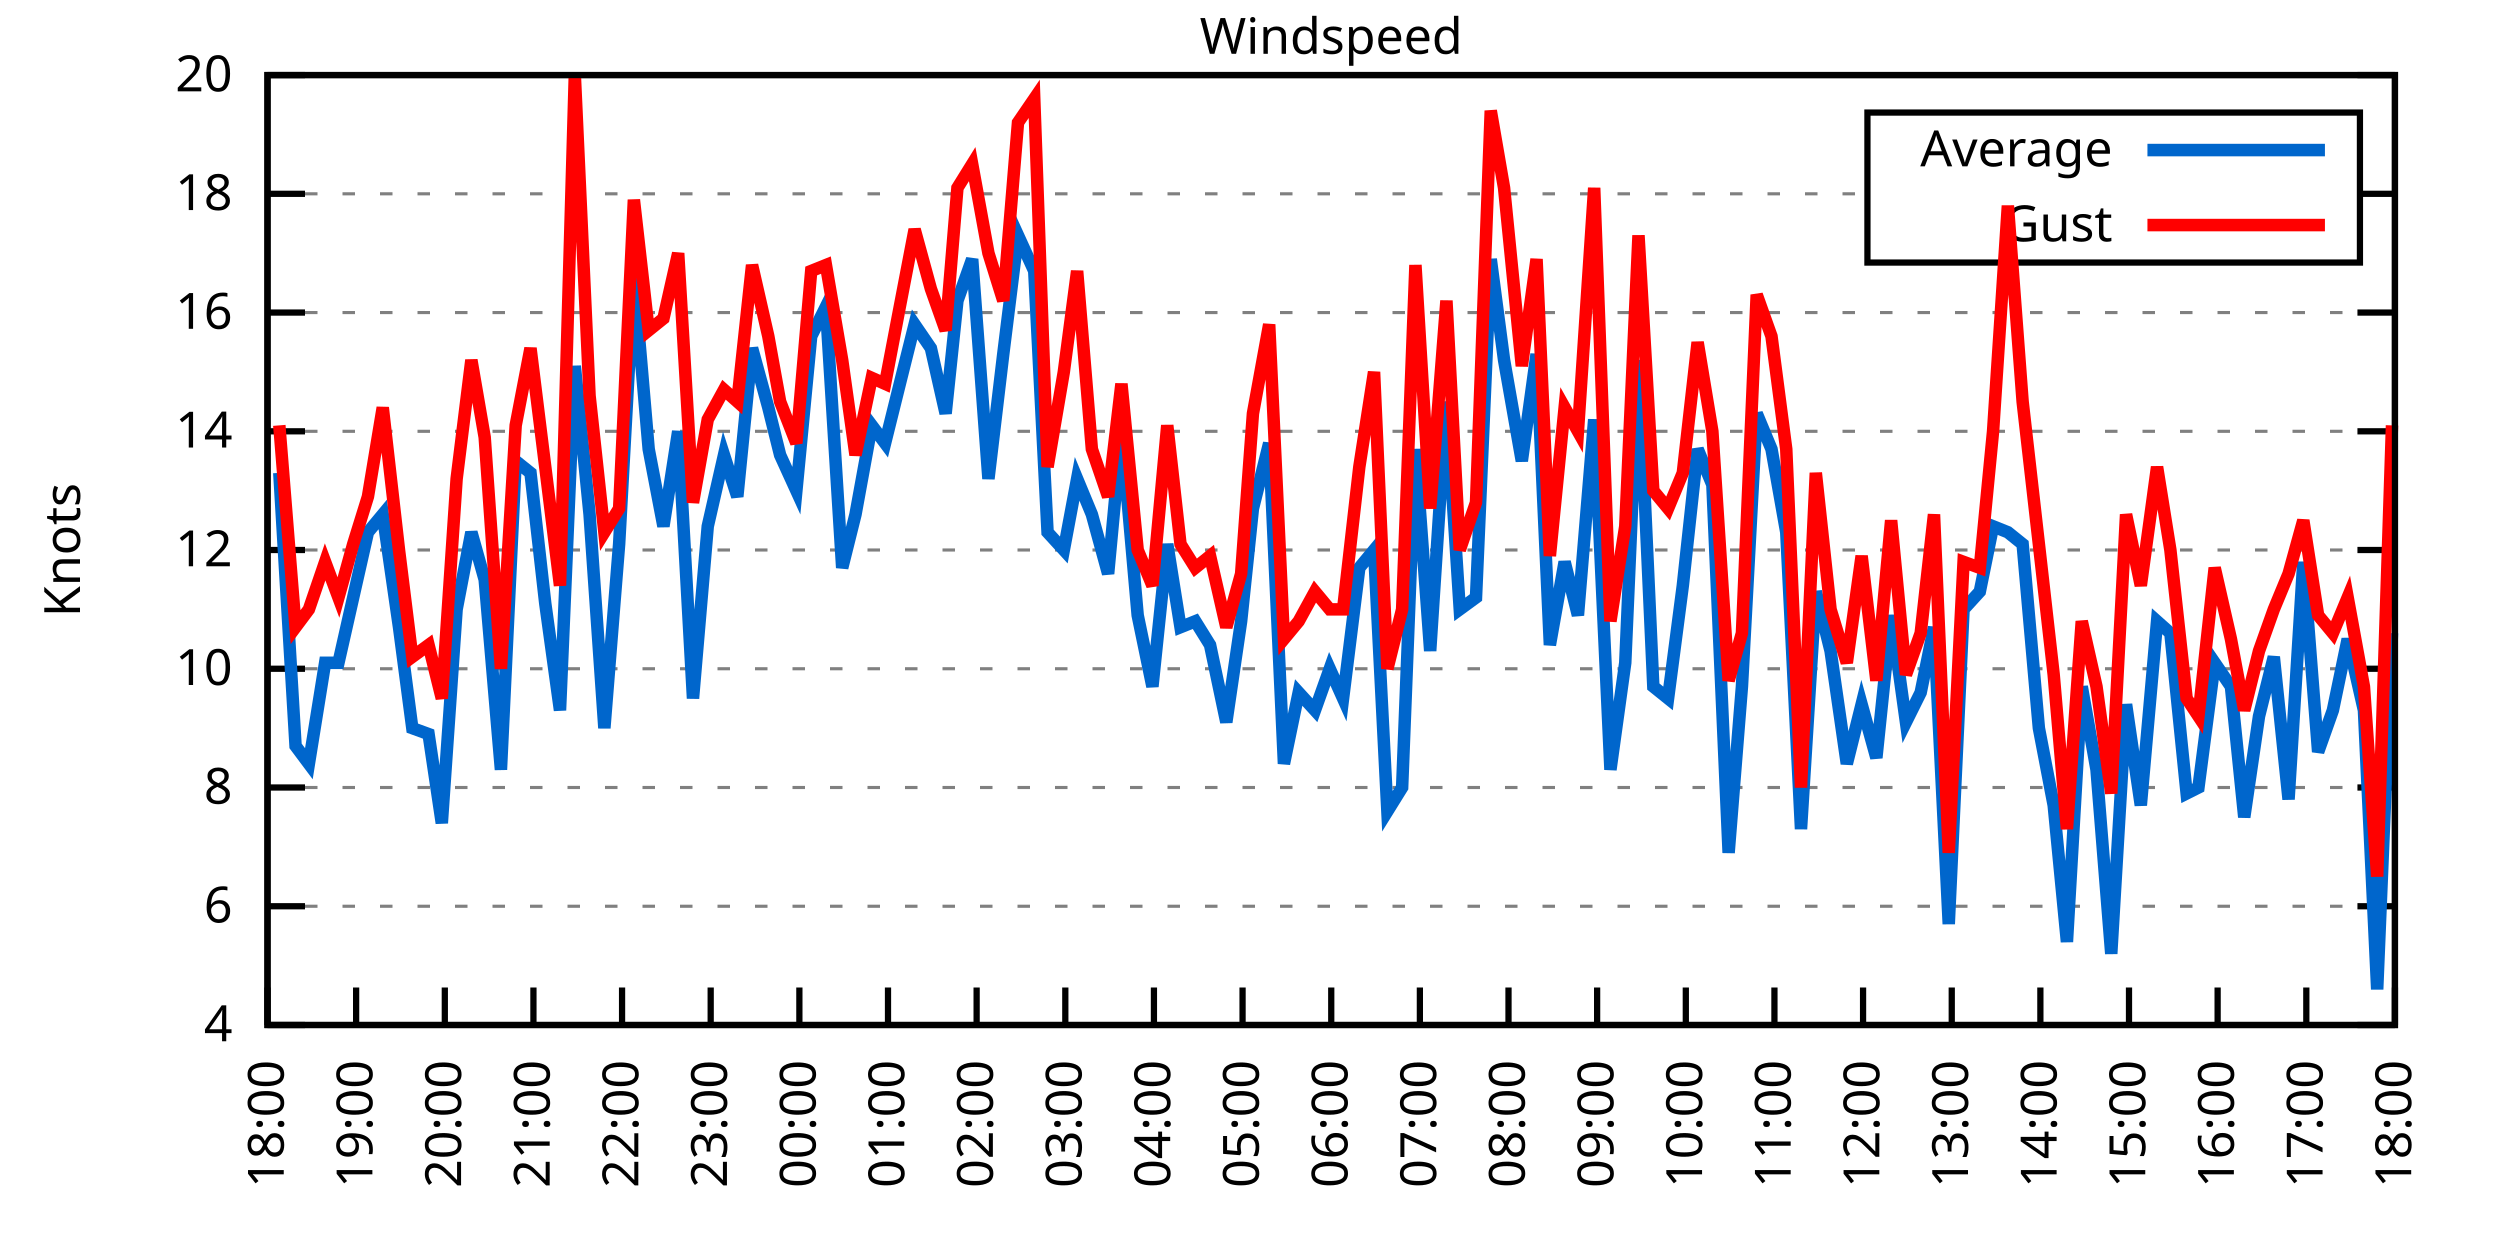
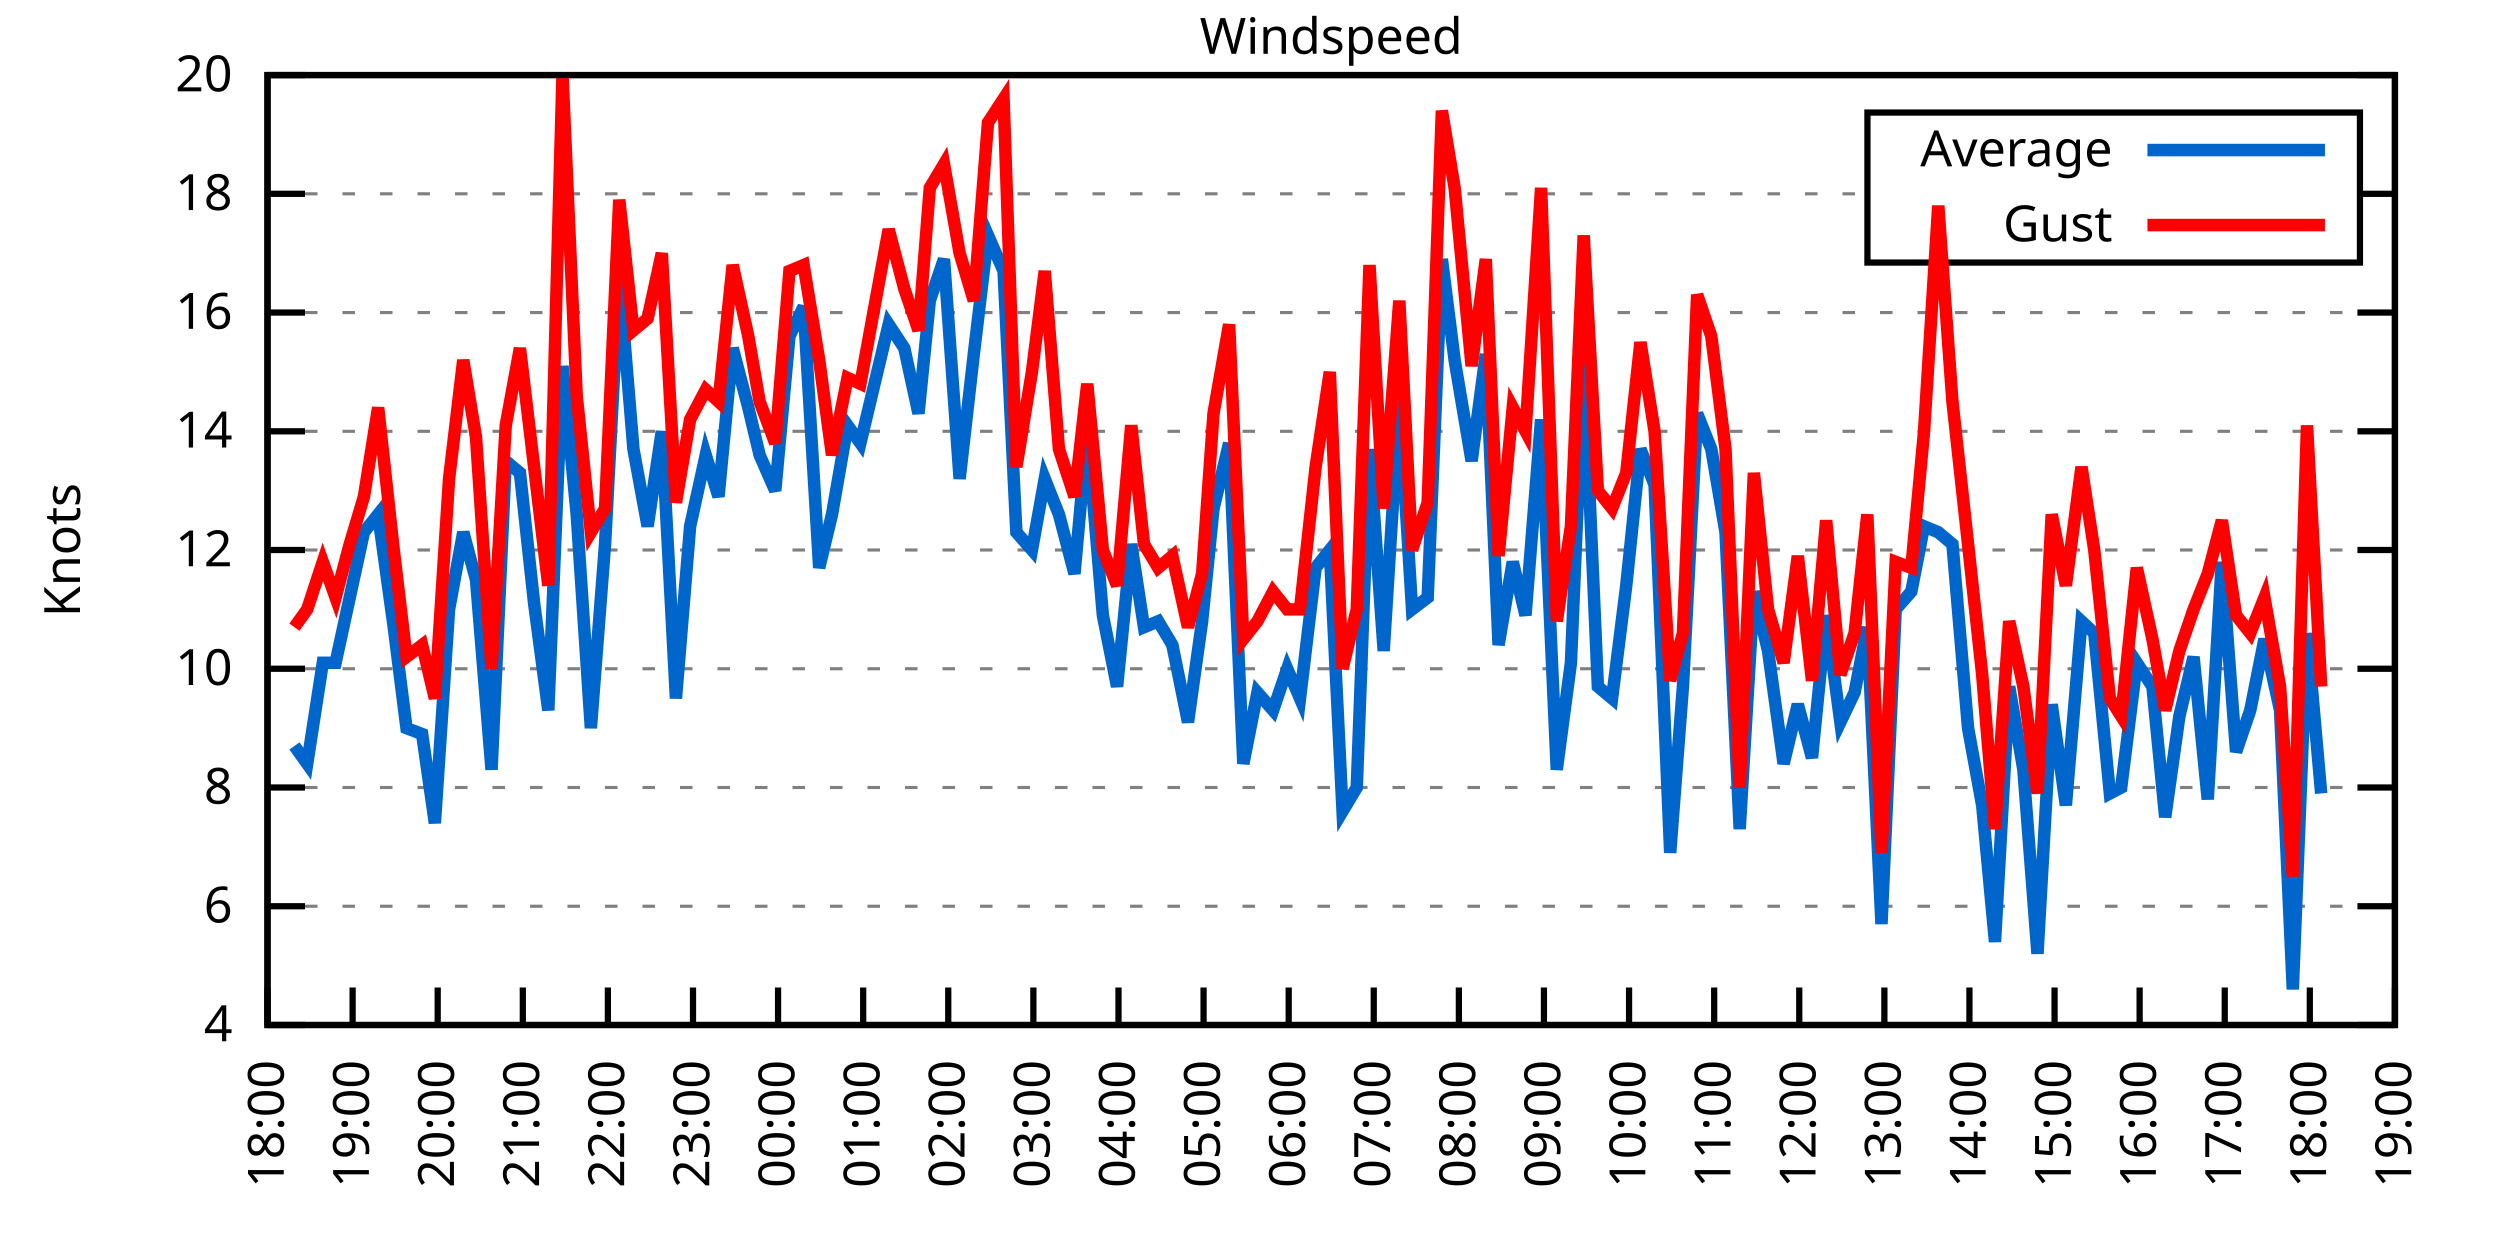
<svg xmlns="http://www.w3.org/2000/svg" xmlns:xlink="http://www.w3.org/1999/xlink" width="400" height="200" viewBox="0 0 400 200">
  <g id="gnuplot_canvas">
    <rect x="0" y="0" width="400" height="200" fill="none" />
    <defs>
      <circle id="gpDot" r="0.5" stroke-width="0.5" stroke="currentColor" />
      <path id="gpPt0" stroke-width="0.333" stroke="currentColor" d="M-1,0 h2 M0,-1 v2" />
      <path id="gpPt1" stroke-width="0.333" stroke="currentColor" d="M-1,-1 L1,1 M1,-1 L-1,1" />
      <path id="gpPt2" stroke-width="0.333" stroke="currentColor" d="M-1,0 L1,0 M0,-1 L0,1 M-1,-1 L1,1 M-1,1 L1,-1" />
      <rect id="gpPt3" stroke-width="0.333" stroke="currentColor" x="-1" y="-1" width="2" height="2" />
      <rect id="gpPt4" stroke-width="0.333" stroke="currentColor" fill="currentColor" x="-1" y="-1" width="2" height="2" />
      <circle id="gpPt5" stroke-width="0.333" stroke="currentColor" cx="0" cy="0" r="1" />
      <use xlink:href="#gpPt5" id="gpPt6" fill="currentColor" stroke="none" />
      <path id="gpPt7" stroke-width="0.333" stroke="currentColor" d="M0,-1.33 L-1.33,0.67 L1.33,0.67 z" />
      <use xlink:href="#gpPt7" id="gpPt8" fill="currentColor" stroke="none" />
      <use xlink:href="#gpPt7" id="gpPt9" stroke="currentColor" transform="rotate(180)" />
      <use xlink:href="#gpPt9" id="gpPt10" fill="currentColor" stroke="none" />
      <use xlink:href="#gpPt3" id="gpPt11" stroke="currentColor" transform="rotate(45)" />
      <use xlink:href="#gpPt11" id="gpPt12" fill="currentColor" stroke="none" />
      <path id="gpPt13" stroke-width="0.333" stroke="currentColor" d="M0,1.330 L1.265,0.411 L0.782,-1.067 L-0.782,-1.076 L-1.265,0.411 z" />
      <use xlink:href="#gpPt13" id="gpPt14" fill="currentColor" stroke="none" />
      <filter id="textbox" filterUnits="objectBoundingBox" x="0" y="0" height="1" width="1">
        <feFlood flood-color="white" flood-opacity="1" result="bgnd" />
        <feComposite in="SourceGraphic" in2="bgnd" operator="atop" />
      </filter>
      <filter id="greybox" filterUnits="objectBoundingBox" x="0" y="0" height="1" width="1">
        <feFlood flood-color="lightgrey" flood-opacity="1" result="grey" />
        <feComposite in="SourceGraphic" in2="grey" operator="atop" />
      </filter>
    </defs>
    <g fill="none" color="white" stroke="currentColor" stroke-width="1.00" stroke-linecap="butt" stroke-linejoin="miter">
</g>
    <g fill="none" color="black" stroke="currentColor" stroke-width="1.00" stroke-linecap="butt" stroke-linejoin="miter">
      <g stroke="none" shape-rendering="crispEdges">
        <polygon fill="rgb(255, 255, 255)" points="42.80,164.00 383.18,164.00 383.18,12.02 42.80,12.02 " />
      </g>
    </g>
    <g fill="none" color="black" stroke="currentColor" stroke-width="1.00" stroke-linecap="butt" stroke-linejoin="miter">
</g>
    <g fill="none" color="black" stroke="black" stroke-width="0.50" stroke-linecap="butt" stroke-linejoin="miter">
</g>
    <g fill="none" color="gray" stroke="currentColor" stroke-width="0.50" stroke-linecap="butt" stroke-linejoin="miter">
      <path stroke="gray" stroke-dasharray="2,4" class="gridline" d="M42.80,164.00 L383.19,164.00  " />
    </g>
    <g fill="none" color="gray" stroke="gray" stroke-width="1.00" stroke-linecap="butt" stroke-linejoin="miter">
</g>
    <g fill="none" color="black" stroke="currentColor" stroke-width="1.00" stroke-linecap="butt" stroke-linejoin="miter">
      <path stroke="black" d="M42.80,164.00 L48.80,164.00 M383.19,164.00 L377.19,164.00  " />
      <g transform="translate(37.20,166.60)" stroke="none" fill="black" font-family="Sans" font-size="8.00" text-anchor="end">
        <text>
          <tspan font-family="Sans"> 4</tspan>
        </text>
      </g>
    </g>
    <g fill="none" color="black" stroke="currentColor" stroke-width="1.00" stroke-linecap="butt" stroke-linejoin="miter">
</g>
    <g fill="none" color="black" stroke="black" stroke-width="0.50" stroke-linecap="butt" stroke-linejoin="miter">
</g>
    <g fill="none" color="gray" stroke="currentColor" stroke-width="0.50" stroke-linecap="butt" stroke-linejoin="miter">
      <path stroke="gray" stroke-dasharray="2,4" class="gridline" d="M42.80,145.00 L383.19,145.00  " />
    </g>
    <g fill="none" color="gray" stroke="gray" stroke-width="1.00" stroke-linecap="butt" stroke-linejoin="miter">
</g>
    <g fill="none" color="black" stroke="currentColor" stroke-width="1.00" stroke-linecap="butt" stroke-linejoin="miter">
      <path stroke="black" d="M42.80,145.00 L48.80,145.00 M383.19,145.00 L377.19,145.00  " />
      <g transform="translate(37.20,147.60)" stroke="none" fill="black" font-family="Sans" font-size="8.00" text-anchor="end">
        <text>
          <tspan font-family="Sans"> 6</tspan>
        </text>
      </g>
    </g>
    <g fill="none" color="black" stroke="currentColor" stroke-width="1.00" stroke-linecap="butt" stroke-linejoin="miter">
</g>
    <g fill="none" color="black" stroke="black" stroke-width="0.50" stroke-linecap="butt" stroke-linejoin="miter">
</g>
    <g fill="none" color="gray" stroke="currentColor" stroke-width="0.50" stroke-linecap="butt" stroke-linejoin="miter">
      <path stroke="gray" stroke-dasharray="2,4" class="gridline" d="M42.80,126.00 L383.19,126.00  " />
    </g>
    <g fill="none" color="gray" stroke="gray" stroke-width="1.00" stroke-linecap="butt" stroke-linejoin="miter">
</g>
    <g fill="none" color="black" stroke="currentColor" stroke-width="1.00" stroke-linecap="butt" stroke-linejoin="miter">
      <path stroke="black" d="M42.80,126.00 L48.80,126.00 M383.19,126.00 L377.19,126.00  " />
      <g transform="translate(37.20,128.60)" stroke="none" fill="black" font-family="Sans" font-size="8.00" text-anchor="end">
        <text>
          <tspan font-family="Sans"> 8</tspan>
        </text>
      </g>
    </g>
    <g fill="none" color="black" stroke="currentColor" stroke-width="1.00" stroke-linecap="butt" stroke-linejoin="miter">
</g>
    <g fill="none" color="black" stroke="black" stroke-width="0.50" stroke-linecap="butt" stroke-linejoin="miter">
</g>
    <g fill="none" color="gray" stroke="currentColor" stroke-width="0.50" stroke-linecap="butt" stroke-linejoin="miter">
      <path stroke="gray" stroke-dasharray="2,4" class="gridline" d="M42.80,107.00 L383.19,107.00  " />
    </g>
    <g fill="none" color="gray" stroke="gray" stroke-width="1.00" stroke-linecap="butt" stroke-linejoin="miter">
</g>
    <g fill="none" color="black" stroke="currentColor" stroke-width="1.00" stroke-linecap="butt" stroke-linejoin="miter">
      <path stroke="black" d="M42.80,107.00 L48.80,107.00 M383.19,107.00 L377.19,107.00  " />
      <g transform="translate(37.20,109.60)" stroke="none" fill="black" font-family="Sans" font-size="8.00" text-anchor="end">
        <text>
          <tspan font-family="Sans"> 10</tspan>
        </text>
      </g>
    </g>
    <g fill="none" color="black" stroke="currentColor" stroke-width="1.00" stroke-linecap="butt" stroke-linejoin="miter">
</g>
    <g fill="none" color="black" stroke="black" stroke-width="0.50" stroke-linecap="butt" stroke-linejoin="miter">
</g>
    <g fill="none" color="gray" stroke="currentColor" stroke-width="0.50" stroke-linecap="butt" stroke-linejoin="miter">
      <path stroke="gray" stroke-dasharray="2,4" class="gridline" d="M42.80,88.00 L383.19,88.00  " />
    </g>
    <g fill="none" color="gray" stroke="gray" stroke-width="1.00" stroke-linecap="butt" stroke-linejoin="miter">
</g>
    <g fill="none" color="black" stroke="currentColor" stroke-width="1.00" stroke-linecap="butt" stroke-linejoin="miter">
      <path stroke="black" d="M42.80,88.00 L48.80,88.00 M383.19,88.00 L377.19,88.00  " />
      <g transform="translate(37.20,90.60)" stroke="none" fill="black" font-family="Sans" font-size="8.00" text-anchor="end">
        <text>
          <tspan font-family="Sans"> 12</tspan>
        </text>
      </g>
    </g>
    <g fill="none" color="black" stroke="currentColor" stroke-width="1.00" stroke-linecap="butt" stroke-linejoin="miter">
</g>
    <g fill="none" color="black" stroke="black" stroke-width="0.50" stroke-linecap="butt" stroke-linejoin="miter">
</g>
    <g fill="none" color="gray" stroke="currentColor" stroke-width="0.50" stroke-linecap="butt" stroke-linejoin="miter">
      <path stroke="gray" stroke-dasharray="2,4" class="gridline" d="M42.80,69.01 L383.19,69.01  " />
    </g>
    <g fill="none" color="gray" stroke="gray" stroke-width="1.00" stroke-linecap="butt" stroke-linejoin="miter">
</g>
    <g fill="none" color="black" stroke="currentColor" stroke-width="1.00" stroke-linecap="butt" stroke-linejoin="miter">
      <path stroke="black" d="M42.80,69.01 L48.80,69.01 M383.19,69.01 L377.19,69.01  " />
      <g transform="translate(37.20,71.61)" stroke="none" fill="black" font-family="Sans" font-size="8.00" text-anchor="end">
        <text>
          <tspan font-family="Sans"> 14</tspan>
        </text>
      </g>
    </g>
    <g fill="none" color="black" stroke="currentColor" stroke-width="1.00" stroke-linecap="butt" stroke-linejoin="miter">
</g>
    <g fill="none" color="black" stroke="black" stroke-width="0.50" stroke-linecap="butt" stroke-linejoin="miter">
</g>
    <g fill="none" color="gray" stroke="currentColor" stroke-width="0.50" stroke-linecap="butt" stroke-linejoin="miter">
      <path stroke="gray" stroke-dasharray="2,4" class="gridline" d="M42.80,50.01 L383.19,50.01  " />
    </g>
    <g fill="none" color="gray" stroke="gray" stroke-width="1.00" stroke-linecap="butt" stroke-linejoin="miter">
</g>
    <g fill="none" color="black" stroke="currentColor" stroke-width="1.00" stroke-linecap="butt" stroke-linejoin="miter">
      <path stroke="black" d="M42.80,50.01 L48.80,50.01 M383.19,50.01 L377.19,50.01  " />
      <g transform="translate(37.20,52.61)" stroke="none" fill="black" font-family="Sans" font-size="8.00" text-anchor="end">
        <text>
          <tspan font-family="Sans"> 16</tspan>
        </text>
      </g>
    </g>
    <g fill="none" color="black" stroke="currentColor" stroke-width="1.00" stroke-linecap="butt" stroke-linejoin="miter">
</g>
    <g fill="none" color="black" stroke="black" stroke-width="0.50" stroke-linecap="butt" stroke-linejoin="miter">
</g>
    <g fill="none" color="gray" stroke="currentColor" stroke-width="0.50" stroke-linecap="butt" stroke-linejoin="miter">
      <path stroke="gray" stroke-dasharray="2,4" class="gridline" d="M42.80,31.01 L298.79,31.01 M377.59,31.01 L383.19,31.01  " />
    </g>
    <g fill="none" color="gray" stroke="gray" stroke-width="1.00" stroke-linecap="butt" stroke-linejoin="miter">
</g>
    <g fill="none" color="black" stroke="currentColor" stroke-width="1.00" stroke-linecap="butt" stroke-linejoin="miter">
      <path stroke="black" d="M42.80,31.01 L48.80,31.01 M383.19,31.01 L377.19,31.01  " />
      <g transform="translate(37.20,33.61)" stroke="none" fill="black" font-family="Sans" font-size="8.00" text-anchor="end">
        <text>
          <tspan font-family="Sans"> 18</tspan>
        </text>
      </g>
    </g>
    <g fill="none" color="black" stroke="currentColor" stroke-width="1.00" stroke-linecap="butt" stroke-linejoin="miter">
</g>
    <g fill="none" color="black" stroke="black" stroke-width="0.50" stroke-linecap="butt" stroke-linejoin="miter">
</g>
    <g fill="none" color="gray" stroke="currentColor" stroke-width="0.50" stroke-linecap="butt" stroke-linejoin="miter">
      <path stroke="gray" stroke-dasharray="2,4" class="gridline" d="M42.80,12.01 L383.19,12.01  " />
    </g>
    <g fill="none" color="gray" stroke="gray" stroke-width="1.00" stroke-linecap="butt" stroke-linejoin="miter">
</g>
    <g fill="none" color="black" stroke="currentColor" stroke-width="1.00" stroke-linecap="butt" stroke-linejoin="miter">
      <path stroke="black" d="M42.80,12.01 L48.80,12.01 M383.19,12.01 L377.19,12.01  " />
      <g transform="translate(37.20,14.61)" stroke="none" fill="black" font-family="Sans" font-size="8.00" text-anchor="end">
        <text>
          <tspan font-family="Sans"> 20</tspan>
        </text>
      </g>
    </g>
    <g fill="none" color="black" stroke="currentColor" stroke-width="1.00" stroke-linecap="butt" stroke-linejoin="miter">
      <path stroke="black" d="M42.80,164.00 L42.80,158.00  " />
      <g transform="translate(45.40,169.60) rotate(270.00)" stroke="none" fill="black" font-family="Sans" font-size="8.00" text-anchor="end">
        <text>
          <tspan font-family="Sans">18:00</tspan>
        </text>
      </g>
    </g>
    <g fill="none" color="black" stroke="currentColor" stroke-width="1.00" stroke-linecap="butt" stroke-linejoin="miter">
-       <path stroke="black" d="M56.98,164.00 L56.98,158.00  " />
-       <g transform="translate(59.58,169.60) rotate(270.00)" stroke="none" fill="black" font-family="Sans" font-size="8.00" text-anchor="end">
+       <path stroke="black" d="M56.42,164.00 L56.42,158.00  " />
+       <g transform="translate(59.02,169.60) rotate(270.00)" stroke="none" fill="black" font-family="Sans" font-size="8.00" text-anchor="end">
        <text>
          <tspan font-family="Sans">19:00</tspan>
        </text>
      </g>
    </g>
    <g fill="none" color="black" stroke="currentColor" stroke-width="1.00" stroke-linecap="butt" stroke-linejoin="miter">
-       <path stroke="black" d="M71.17,164.00 L71.17,158.00  " />
-       <g transform="translate(73.77,169.60) rotate(270.00)" stroke="none" fill="black" font-family="Sans" font-size="8.00" text-anchor="end">
+       <path stroke="black" d="M70.03,164.00 L70.03,158.00  " />
+       <g transform="translate(72.63,169.60) rotate(270.00)" stroke="none" fill="black" font-family="Sans" font-size="8.00" text-anchor="end">
        <text>
          <tspan font-family="Sans">20:00</tspan>
        </text>
      </g>
    </g>
    <g fill="none" color="black" stroke="currentColor" stroke-width="1.00" stroke-linecap="butt" stroke-linejoin="miter">
-       <path stroke="black" d="M85.35,164.00 L85.35,158.00  " />
-       <g transform="translate(87.95,169.60) rotate(270.00)" stroke="none" fill="black" font-family="Sans" font-size="8.00" text-anchor="end">
+       <path stroke="black" d="M83.65,164.00 L83.65,158.00  " />
+       <g transform="translate(86.25,169.60) rotate(270.00)" stroke="none" fill="black" font-family="Sans" font-size="8.00" text-anchor="end">
        <text>
          <tspan font-family="Sans">21:00</tspan>
        </text>
      </g>
    </g>
    <g fill="none" color="black" stroke="currentColor" stroke-width="1.00" stroke-linecap="butt" stroke-linejoin="miter">
-       <path stroke="black" d="M99.53,164.00 L99.53,158.00  " />
-       <g transform="translate(102.13,169.60) rotate(270.00)" stroke="none" fill="black" font-family="Sans" font-size="8.00" text-anchor="end">
+       <path stroke="black" d="M97.26,164.00 L97.26,158.00  " />
+       <g transform="translate(99.86,169.60) rotate(270.00)" stroke="none" fill="black" font-family="Sans" font-size="8.00" text-anchor="end">
        <text>
          <tspan font-family="Sans">22:00</tspan>
        </text>
      </g>
    </g>
    <g fill="none" color="black" stroke="currentColor" stroke-width="1.00" stroke-linecap="butt" stroke-linejoin="miter">
-       <path stroke="black" d="M113.71,164.00 L113.71,158.00  " />
-       <g transform="translate(116.31,169.60) rotate(270.00)" stroke="none" fill="black" font-family="Sans" font-size="8.00" text-anchor="end">
+       <path stroke="black" d="M110.88,164.00 L110.88,158.00  " />
+       <g transform="translate(113.48,169.60) rotate(270.00)" stroke="none" fill="black" font-family="Sans" font-size="8.00" text-anchor="end">
        <text>
          <tspan font-family="Sans">23:00</tspan>
        </text>
      </g>
    </g>
    <g fill="none" color="black" stroke="currentColor" stroke-width="1.00" stroke-linecap="butt" stroke-linejoin="miter">
-       <path stroke="black" d="M127.90,164.00 L127.90,158.00  " />
-       <g transform="translate(130.50,169.60) rotate(270.00)" stroke="none" fill="black" font-family="Sans" font-size="8.00" text-anchor="end">
+       <path stroke="black" d="M124.49,164.00 L124.49,158.00  " />
+       <g transform="translate(127.09,169.60) rotate(270.00)" stroke="none" fill="black" font-family="Sans" font-size="8.00" text-anchor="end">
        <text>
          <tspan font-family="Sans">00:00</tspan>
        </text>
      </g>
    </g>
    <g fill="none" color="black" stroke="currentColor" stroke-width="1.00" stroke-linecap="butt" stroke-linejoin="miter">
-       <path stroke="black" d="M142.08,164.00 L142.08,158.00  " />
-       <g transform="translate(144.68,169.60) rotate(270.00)" stroke="none" fill="black" font-family="Sans" font-size="8.00" text-anchor="end">
+       <path stroke="black" d="M138.11,164.00 L138.11,158.00  " />
+       <g transform="translate(140.71,169.60) rotate(270.00)" stroke="none" fill="black" font-family="Sans" font-size="8.00" text-anchor="end">
        <text>
          <tspan font-family="Sans">01:00</tspan>
        </text>
      </g>
    </g>
    <g fill="none" color="black" stroke="currentColor" stroke-width="1.00" stroke-linecap="butt" stroke-linejoin="miter">
-       <path stroke="black" d="M156.26,164.00 L156.26,158.00  " />
-       <g transform="translate(158.86,169.60) rotate(270.00)" stroke="none" fill="black" font-family="Sans" font-size="8.00" text-anchor="end">
+       <path stroke="black" d="M151.72,164.00 L151.72,158.00  " />
+       <g transform="translate(154.32,169.60) rotate(270.00)" stroke="none" fill="black" font-family="Sans" font-size="8.00" text-anchor="end">
        <text>
          <tspan font-family="Sans">02:00</tspan>
        </text>
      </g>
    </g>
    <g fill="none" color="black" stroke="currentColor" stroke-width="1.00" stroke-linecap="butt" stroke-linejoin="miter">
-       <path stroke="black" d="M170.45,164.00 L170.45,158.00  " />
-       <g transform="translate(173.05,169.60) rotate(270.00)" stroke="none" fill="black" font-family="Sans" font-size="8.00" text-anchor="end">
+       <path stroke="black" d="M165.34,164.00 L165.34,158.00  " />
+       <g transform="translate(167.94,169.60) rotate(270.00)" stroke="none" fill="black" font-family="Sans" font-size="8.00" text-anchor="end">
        <text>
          <tspan font-family="Sans">03:00</tspan>
        </text>
      </g>
    </g>
    <g fill="none" color="black" stroke="currentColor" stroke-width="1.00" stroke-linecap="butt" stroke-linejoin="miter">
-       <path stroke="black" d="M184.63,164.00 L184.63,158.00  " />
-       <g transform="translate(187.23,169.60) rotate(270.00)" stroke="none" fill="black" font-family="Sans" font-size="8.00" text-anchor="end">
+       <path stroke="black" d="M178.96,164.00 L178.96,158.00  " />
+       <g transform="translate(181.56,169.60) rotate(270.00)" stroke="none" fill="black" font-family="Sans" font-size="8.00" text-anchor="end">
        <text>
          <tspan font-family="Sans">04:00</tspan>
        </text>
      </g>
    </g>
    <g fill="none" color="black" stroke="currentColor" stroke-width="1.00" stroke-linecap="butt" stroke-linejoin="miter">
-       <path stroke="black" d="M198.81,164.00 L198.81,158.00  " />
-       <g transform="translate(201.41,169.60) rotate(270.00)" stroke="none" fill="black" font-family="Sans" font-size="8.00" text-anchor="end">
+       <path stroke="black" d="M192.57,164.00 L192.57,158.00  " />
+       <g transform="translate(195.17,169.60) rotate(270.00)" stroke="none" fill="black" font-family="Sans" font-size="8.00" text-anchor="end">
        <text>
          <tspan font-family="Sans">05:00</tspan>
        </text>
      </g>
    </g>
    <g fill="none" color="black" stroke="currentColor" stroke-width="1.00" stroke-linecap="butt" stroke-linejoin="miter">
-       <path stroke="black" d="M213.00,164.00 L213.00,158.00  " />
-       <g transform="translate(215.60,169.60) rotate(270.00)" stroke="none" fill="black" font-family="Sans" font-size="8.00" text-anchor="end">
+       <path stroke="black" d="M206.19,164.00 L206.19,158.00  " />
+       <g transform="translate(208.79,169.60) rotate(270.00)" stroke="none" fill="black" font-family="Sans" font-size="8.00" text-anchor="end">
        <text>
          <tspan font-family="Sans">06:00</tspan>
        </text>
      </g>
    </g>
    <g fill="none" color="black" stroke="currentColor" stroke-width="1.00" stroke-linecap="butt" stroke-linejoin="miter">
-       <path stroke="black" d="M227.18,164.00 L227.18,158.00  " />
-       <g transform="translate(229.78,169.60) rotate(270.00)" stroke="none" fill="black" font-family="Sans" font-size="8.00" text-anchor="end">
+       <path stroke="black" d="M219.80,164.00 L219.80,158.00  " />
+       <g transform="translate(222.40,169.60) rotate(270.00)" stroke="none" fill="black" font-family="Sans" font-size="8.00" text-anchor="end">
        <text>
          <tspan font-family="Sans">07:00</tspan>
        </text>
      </g>
    </g>
    <g fill="none" color="black" stroke="currentColor" stroke-width="1.00" stroke-linecap="butt" stroke-linejoin="miter">
-       <path stroke="black" d="M241.36,164.00 L241.36,158.00  " />
-       <g transform="translate(243.96,169.60) rotate(270.00)" stroke="none" fill="black" font-family="Sans" font-size="8.00" text-anchor="end">
+       <path stroke="black" d="M233.42,164.00 L233.42,158.00  " />
+       <g transform="translate(236.02,169.60) rotate(270.00)" stroke="none" fill="black" font-family="Sans" font-size="8.00" text-anchor="end">
        <text>
          <tspan font-family="Sans">08:00</tspan>
        </text>
      </g>
    </g>
    <g fill="none" color="black" stroke="currentColor" stroke-width="1.00" stroke-linecap="butt" stroke-linejoin="miter">
-       <path stroke="black" d="M255.54,164.00 L255.54,158.00  " />
-       <g transform="translate(258.14,169.60) rotate(270.00)" stroke="none" fill="black" font-family="Sans" font-size="8.00" text-anchor="end">
+       <path stroke="black" d="M247.03,164.00 L247.03,158.00  " />
+       <g transform="translate(249.63,169.60) rotate(270.00)" stroke="none" fill="black" font-family="Sans" font-size="8.00" text-anchor="end">
        <text>
          <tspan font-family="Sans">09:00</tspan>
        </text>
      </g>
    </g>
    <g fill="none" color="black" stroke="currentColor" stroke-width="1.00" stroke-linecap="butt" stroke-linejoin="miter">
-       <path stroke="black" d="M269.73,164.00 L269.73,158.00  " />
-       <g transform="translate(272.33,169.60) rotate(270.00)" stroke="none" fill="black" font-family="Sans" font-size="8.00" text-anchor="end">
+       <path stroke="black" d="M260.65,164.00 L260.65,158.00  " />
+       <g transform="translate(263.25,169.60) rotate(270.00)" stroke="none" fill="black" font-family="Sans" font-size="8.00" text-anchor="end">
        <text>
          <tspan font-family="Sans">10:00</tspan>
        </text>
      </g>
    </g>
    <g fill="none" color="black" stroke="currentColor" stroke-width="1.00" stroke-linecap="butt" stroke-linejoin="miter">
-       <path stroke="black" d="M283.91,164.00 L283.91,158.00  " />
-       <g transform="translate(286.51,169.60) rotate(270.00)" stroke="none" fill="black" font-family="Sans" font-size="8.00" text-anchor="end">
+       <path stroke="black" d="M274.27,164.00 L274.27,158.00  " />
+       <g transform="translate(276.87,169.60) rotate(270.00)" stroke="none" fill="black" font-family="Sans" font-size="8.00" text-anchor="end">
        <text>
          <tspan font-family="Sans">11:00</tspan>
        </text>
      </g>
    </g>
    <g fill="none" color="black" stroke="currentColor" stroke-width="1.00" stroke-linecap="butt" stroke-linejoin="miter">
-       <path stroke="black" d="M298.09,164.00 L298.09,158.00  " />
-       <g transform="translate(300.69,169.60) rotate(270.00)" stroke="none" fill="black" font-family="Sans" font-size="8.00" text-anchor="end">
+       <path stroke="black" d="M287.88,164.00 L287.88,158.00  " />
+       <g transform="translate(290.48,169.60) rotate(270.00)" stroke="none" fill="black" font-family="Sans" font-size="8.00" text-anchor="end">
        <text>
          <tspan font-family="Sans">12:00</tspan>
        </text>
      </g>
    </g>
    <g fill="none" color="black" stroke="currentColor" stroke-width="1.00" stroke-linecap="butt" stroke-linejoin="miter">
-       <path stroke="black" d="M312.28,164.00 L312.28,158.00  " />
-       <g transform="translate(314.88,169.60) rotate(270.00)" stroke="none" fill="black" font-family="Sans" font-size="8.00" text-anchor="end">
+       <path stroke="black" d="M301.50,164.00 L301.50,158.00  " />
+       <g transform="translate(304.10,169.60) rotate(270.00)" stroke="none" fill="black" font-family="Sans" font-size="8.00" text-anchor="end">
        <text>
          <tspan font-family="Sans">13:00</tspan>
        </text>
      </g>
    </g>
    <g fill="none" color="black" stroke="currentColor" stroke-width="1.00" stroke-linecap="butt" stroke-linejoin="miter">
-       <path stroke="black" d="M326.46,164.00 L326.46,158.00  " />
-       <g transform="translate(329.06,169.60) rotate(270.00)" stroke="none" fill="black" font-family="Sans" font-size="8.00" text-anchor="end">
+       <path stroke="black" d="M315.11,164.00 L315.11,158.00  " />
+       <g transform="translate(317.71,169.60) rotate(270.00)" stroke="none" fill="black" font-family="Sans" font-size="8.00" text-anchor="end">
        <text>
          <tspan font-family="Sans">14:00</tspan>
        </text>
      </g>
    </g>
    <g fill="none" color="black" stroke="currentColor" stroke-width="1.00" stroke-linecap="butt" stroke-linejoin="miter">
-       <path stroke="black" d="M340.64,164.00 L340.64,158.00  " />
-       <g transform="translate(343.24,169.60) rotate(270.00)" stroke="none" fill="black" font-family="Sans" font-size="8.00" text-anchor="end">
+       <path stroke="black" d="M328.73,164.00 L328.73,158.00  " />
+       <g transform="translate(331.33,169.60) rotate(270.00)" stroke="none" fill="black" font-family="Sans" font-size="8.00" text-anchor="end">
        <text>
          <tspan font-family="Sans">15:00</tspan>
        </text>
      </g>
    </g>
    <g fill="none" color="black" stroke="currentColor" stroke-width="1.00" stroke-linecap="butt" stroke-linejoin="miter">
-       <path stroke="black" d="M354.82,164.00 L354.82,158.00  " />
-       <g transform="translate(357.42,169.60) rotate(270.00)" stroke="none" fill="black" font-family="Sans" font-size="8.00" text-anchor="end">
+       <path stroke="black" d="M342.34,164.00 L342.34,158.00  " />
+       <g transform="translate(344.94,169.60) rotate(270.00)" stroke="none" fill="black" font-family="Sans" font-size="8.00" text-anchor="end">
        <text>
          <tspan font-family="Sans">16:00</tspan>
        </text>
      </g>
    </g>
    <g fill="none" color="black" stroke="currentColor" stroke-width="1.00" stroke-linecap="butt" stroke-linejoin="miter">
-       <path stroke="black" d="M369.01,164.00 L369.01,158.00  " />
-       <g transform="translate(371.61,169.60) rotate(270.00)" stroke="none" fill="black" font-family="Sans" font-size="8.00" text-anchor="end">
+       <path stroke="black" d="M355.96,164.00 L355.96,158.00  " />
+       <g transform="translate(358.56,169.60) rotate(270.00)" stroke="none" fill="black" font-family="Sans" font-size="8.00" text-anchor="end">
        <text>
          <tspan font-family="Sans">17:00</tspan>
+         </text>
+       </g>
+     </g>
+     <g fill="none" color="black" stroke="currentColor" stroke-width="1.00" stroke-linecap="butt" stroke-linejoin="miter">
+       <path stroke="black" d="M369.57,164.00 L369.57,158.00  " />
+       <g transform="translate(372.17,169.60) rotate(270.00)" stroke="none" fill="black" font-family="Sans" font-size="8.00" text-anchor="end">
+         <text>
+           <tspan font-family="Sans">18:00</tspan>
        </text>
      </g>
    </g>
    <g fill="none" color="black" stroke="currentColor" stroke-width="1.00" stroke-linecap="butt" stroke-linejoin="miter">
      <path stroke="black" d="M383.19,164.00 L383.19,158.00  " />
      <g transform="translate(385.79,169.60) rotate(270.00)" stroke="none" fill="black" font-family="Sans" font-size="8.00" text-anchor="end">
        <text>
-           <tspan font-family="Sans">18:00</tspan>
+           <tspan font-family="Sans">19:00</tspan>
        </text>
      </g>
    </g>
    <g fill="none" color="black" stroke="currentColor" stroke-width="1.00" stroke-linecap="butt" stroke-linejoin="miter">
</g>
    <g fill="none" color="black" stroke="currentColor" stroke-width="1.00" stroke-linecap="butt" stroke-linejoin="miter">
      <path stroke="black" d="M42.80,12.01 L42.80,164.00 L383.19,164.00 L383.19,12.01 L42.80,12.01 Z  " />
    </g>
    <g fill="none" color="black" stroke="currentColor" stroke-width="1.00" stroke-linecap="butt" stroke-linejoin="miter">
</g>
    <g fill="none" color="black" stroke="currentColor" stroke-width="1.00" stroke-linecap="butt" stroke-linejoin="miter">
      <path stroke="black" d="M298.79,42.01 L298.79,18.01 L377.59,18.01 L377.59,42.01 L298.79,42.01 Z  " />
    </g>
    <g id="Windspeed_plot_1">
      <g fill="none" color="white" stroke="black" stroke-width="2.00" stroke-linecap="butt" stroke-linejoin="miter">
</g>
      <g fill="none" color="black" stroke="currentColor" stroke-width="2.00" stroke-linecap="butt" stroke-linejoin="miter">
        <g transform="translate(337.99,26.61)" stroke="none" fill="black" font-family="Sans" font-size="8.00" text-anchor="end">
          <text>
            <tspan font-family="Sans">Average</tspan>
          </text>
        </g>
      </g>
      <g fill="none" color="black" stroke="currentColor" stroke-width="2.00" stroke-linecap="butt" stroke-linejoin="miter">
-         <path stroke="rgb(  0, 102, 204)" d="M343.59,24.01 L371.99,24.01 M44.69,75.66 L47.29,119.35 L49.42,122.20 L52.02,106.05 L54.15,106.05 L56.51,95.60   L58.87,85.16 L61.24,82.31 L63.84,100.35 L65.97,116.50 L68.57,117.45 L70.69,131.70 L73.06,97.50 L75.42,85.16   L77.55,92.75 L80.15,123.15 L82.51,73.76 L84.88,75.66 L87.24,96.55 L89.60,113.65 L91.97,58.56 L94.33,82.31   L96.70,116.50 L99.06,87.06 L101.42,44.31 L103.79,71.86 L106.15,84.21 L108.51,69.01 L110.88,111.75 L113.24,84.21   L115.84,72.81 L117.97,79.46 L120.33,55.71 L122.93,65.21 L124.82,72.81 L127.42,78.51 L129.79,53.81 L132.15,49.06   L134.75,90.85 L136.88,82.31 L139.48,68.06 L141.61,70.91 L143.97,61.41 L146.34,51.91 L148.94,55.71 L151.30,66.16   L153.19,48.11 L155.55,41.46 L158.15,76.61 L160.52,56.66 L162.88,37.66 L165.48,43.36 L167.61,85.16 L170.21,88.00   L172.34,76.61 L174.70,82.31 L177.30,91.80 L179.43,69.01 L182.03,98.45 L184.39,109.85 L186.76,87.06 L188.88,100.35   L191.25,99.40 L193.61,103.20 L196.21,115.55 L198.58,99.40 L200.47,81.36 L203.07,70.91 L205.43,122.20 L207.79,110.80   L210.39,113.65 L212.76,107.00 L214.89,111.75 L217.49,90.85 L219.85,88.00 L221.98,129.80 L224.34,126.00 L226.47,71.86   L228.83,104.15 L231.43,64.26 L233.56,97.50 L236.16,95.60 L238.52,41.46 L240.65,57.61 L243.49,73.76 L245.85,56.66   L247.98,103.20 L250.34,89.90 L252.47,98.45 L255.07,67.11 L257.67,123.15 L260.04,106.05 L262.16,57.61 L264.53,109.85   L266.89,111.75 L269.25,93.70 L271.62,71.86 L273.98,77.56 L276.58,136.45 L278.71,109.85 L281.07,66.16 L283.44,71.86   L285.80,85.16 L288.16,132.65 L290.53,94.65 L292.89,104.15 L295.49,122.20 L297.86,112.70 L300.22,121.25 L302.58,98.45   L304.95,115.55 L307.31,110.80 L309.44,100.35 L311.80,147.85 L314.17,97.50 L316.77,94.65 L318.89,84.21 L321.26,85.16   L323.62,87.06 L326.22,116.50 L328.59,128.85 L330.71,150.70 L333.08,109.85 L335.44,123.15 L337.80,152.60 L340.17,112.70   L342.53,128.85 L345.13,99.40 L347.26,101.30 L349.86,126.95 L351.75,126.00 L354.35,106.05 L356.95,109.85 L359.08,130.75   L361.44,114.60 L363.81,105.10 L366.17,127.90 L368.53,89.90 L370.90,120.30 L373.26,113.65 L375.63,102.25 L378.23,113.65   L380.35,158.30 L382.72,101.30  " />
+         <path stroke="rgb(  0, 102, 204)" d="M343.59,24.01 L371.99,24.01 M47.11,119.35 L49.15,122.20 L51.65,106.05 L53.69,106.05 L55.96,95.60 L58.23,85.16   L60.50,82.31 L63.00,100.35 L65.04,116.50 L67.54,117.45 L69.58,131.70 L71.85,97.50 L74.12,85.16 L76.16,92.75   L78.65,123.15 L80.92,73.76 L83.19,75.66 L85.46,96.55 L87.73,113.65 L90.00,58.56 L92.27,82.31 L94.54,116.50   L96.81,87.06 L99.08,44.31 L101.35,71.86 L103.62,84.21 L105.89,69.01 L108.15,111.75 L110.42,84.21 L112.92,72.81   L114.96,79.46 L117.23,55.71 L119.73,65.21 L121.54,72.81 L124.04,78.51 L126.31,53.81 L128.58,49.06 L131.07,90.85   L133.12,82.31 L135.61,68.06 L137.66,70.91 L139.92,61.41 L142.19,51.91 L144.69,55.71 L146.96,66.16 L148.77,48.11   L151.04,41.46 L153.54,76.61 L155.81,56.66 L158.08,37.66 L160.57,43.36 L162.62,85.16 L165.11,88.00 L167.16,76.61   L169.43,82.31 L171.92,91.80 L173.96,69.01 L176.46,98.45 L178.73,109.85 L181.00,87.06 L183.04,100.35 L185.31,99.40   L187.58,103.20 L190.08,115.55 L192.34,99.40 L194.16,81.36 L196.66,70.91 L198.93,122.20 L201.19,110.80 L203.69,113.65   L205.96,107.00 L208.00,111.75 L210.50,90.85 L212.77,88.00 L214.81,129.80 L217.08,126.00 L219.12,71.86 L221.39,104.15   L223.89,64.26 L225.93,97.50 L228.43,95.60 L230.70,41.46 L232.74,57.61 L235.46,73.76 L237.73,56.66 L239.77,103.20   L242.04,89.90 L244.08,98.45 L246.58,67.11 L249.08,123.15 L251.35,106.05 L253.39,57.61 L255.66,109.85 L257.93,111.75   L260.20,93.70 L262.47,71.86 L264.73,77.56 L267.23,136.45 L269.27,109.85 L271.54,66.16 L273.81,71.86 L276.08,85.16   L278.35,132.65 L280.62,94.65 L282.89,104.15 L285.38,122.20 L287.65,112.70 L289.92,121.25 L292.19,98.45 L294.46,115.55   L296.73,110.80 L298.77,100.35 L301.04,147.85 L303.31,97.50 L305.81,94.65 L307.85,84.21 L310.12,85.16 L312.39,87.06   L314.89,116.50 L317.15,128.85 L319.20,150.70 L321.47,109.85 L323.74,123.15 L326.00,152.60 L328.27,112.70 L330.54,128.85   L333.04,99.40 L335.08,101.30 L337.58,126.95 L339.39,126.00 L341.89,106.05 L344.39,109.85 L346.43,130.75 L348.70,114.60   L350.97,105.10 L353.24,127.90 L355.50,89.90 L357.77,120.30 L360.04,113.65 L362.31,102.25 L364.81,113.65 L366.85,158.30   L369.12,101.30 L371.39,126.95  " />
      </g>
    </g>
    <g id="Windspeed_plot_2">
      <g fill="none" color="black" stroke="currentColor" stroke-width="2.00" stroke-linecap="butt" stroke-linejoin="miter">
        <g transform="translate(337.99,38.61)" stroke="none" fill="black" font-family="Sans" font-size="8.00" text-anchor="end">
          <text>
            <tspan font-family="Sans">Gust</tspan>
          </text>
        </g>
      </g>
      <g fill="none" color="black" stroke="currentColor" stroke-width="2.00" stroke-linecap="butt" stroke-linejoin="miter">
-         <path stroke="rgb(255,   0,   0)" d="M343.59,36.01 L371.99,36.01 M44.69,68.06 L47.29,100.35 L49.42,97.50 L52.02,89.90 L54.15,95.60 L56.51,87.06   L58.87,79.46 L61.24,65.21 L63.84,88.00 L65.97,105.10 L68.57,103.20 L70.69,111.75 L73.06,76.61 L75.42,57.61   L77.55,69.96 L80.15,107.00 L82.51,68.06 L84.88,55.71 L87.24,74.71 L89.60,93.70 L91.97,12.01 L94.33,63.31   L96.70,85.16 L99.06,81.36 L101.42,31.96 L103.79,52.86 L106.15,50.96 L108.51,40.51 L110.88,80.41 L113.24,67.11   L115.84,62.36 L117.97,64.26 L120.33,42.41 L122.93,53.81 L124.82,64.26 L127.42,70.91 L129.79,43.36 L132.15,42.41   L134.75,57.61 L136.88,72.81 L139.48,60.46 L141.61,61.41 L143.97,49.06 L146.34,36.71 L148.94,46.21 L151.30,52.86   L153.19,30.06 L155.55,26.26 L158.15,40.51 L160.52,48.11 L162.88,19.61 L165.48,15.81 L167.61,74.71 L170.21,59.51   L172.34,43.36 L174.70,71.86 L177.30,79.46 L179.43,61.41 L182.03,88.00 L184.39,93.70 L186.76,68.06 L188.88,87.06   L191.25,90.85 L193.61,88.95 L196.21,100.35 L198.58,91.80 L200.47,66.16 L203.07,51.91 L205.43,102.25 L207.79,99.40   L210.39,94.65 L212.76,97.50 L214.89,97.50 L217.49,74.71 L219.85,59.51 L221.98,107.00 L224.34,97.50 L226.47,42.41   L228.83,81.36 L231.43,48.11 L233.56,88.00 L236.16,80.41 L238.52,17.71 L240.65,30.06 L243.49,58.56 L245.85,41.46   L247.98,88.95 L250.34,65.21 L252.47,69.01 L255.07,30.06 L257.67,99.40 L260.04,84.21 L262.16,37.66 L264.53,78.51   L266.89,81.36 L269.25,75.66 L271.62,54.76 L273.98,69.01 L276.58,108.90 L278.71,101.30 L281.07,47.16 L283.44,53.81   L285.80,71.86 L288.16,126.00 L290.53,75.66 L292.89,97.50 L295.49,106.05 L297.86,88.95 L300.22,108.90 L302.58,83.26   L304.95,107.95 L307.31,101.30 L309.44,82.31 L311.80,136.45 L314.17,89.90 L316.77,90.85 L318.89,69.01 L321.26,32.91   L323.62,64.26 L326.22,87.06 L328.59,107.95 L330.71,132.65 L333.08,99.40 L335.44,109.85 L337.80,126.95 L340.17,82.31   L342.53,93.70 L345.13,74.71 L347.26,88.00 L349.86,111.75 L351.75,114.60 L354.35,90.85 L356.95,102.25 L359.08,113.65   L361.44,104.15 L363.81,97.50 L366.17,91.80 L368.53,83.26 L370.90,98.45 L373.26,101.30 L375.63,95.60 L378.23,109.85   L380.35,140.25 L382.72,68.06  " />
+         <path stroke="rgb(255,   0,   0)" d="M343.59,36.01 L371.99,36.01 M47.11,100.35 L49.15,97.50 L51.65,89.90 L53.69,95.60 L55.96,87.06 L58.23,79.46   L60.50,65.21 L63.00,88.00 L65.04,105.10 L67.54,103.20 L69.58,111.75 L71.85,76.61 L74.12,57.61 L76.16,69.96   L78.65,107.00 L80.92,68.06 L83.19,55.71 L85.46,74.71 L87.73,93.70 L90.00,12.01 L92.27,63.31 L94.54,85.16   L96.81,81.36 L99.08,31.96 L101.35,52.86 L103.62,50.96 L105.89,40.51 L108.15,80.41 L110.42,67.11 L112.92,62.36   L114.96,64.26 L117.23,42.41 L119.73,53.81 L121.54,64.26 L124.04,70.91 L126.31,43.36 L128.58,42.41 L131.07,57.61   L133.12,72.81 L135.61,60.46 L137.66,61.41 L139.92,49.06 L142.19,36.71 L144.69,46.21 L146.96,52.86 L148.77,30.06   L151.04,26.26 L153.54,40.51 L155.81,48.11 L158.08,19.61 L160.57,15.81 L162.62,74.71 L165.11,59.51 L167.16,43.36   L169.43,71.86 L171.92,79.46 L173.96,61.41 L176.46,88.00 L178.73,93.70 L181.00,68.06 L183.04,87.06 L185.31,90.85   L187.58,88.95 L190.08,100.35 L192.34,91.80 L194.16,66.16 L196.66,51.91 L198.93,102.25 L201.19,99.40 L203.69,94.65   L205.96,97.50 L208.00,97.50 L210.50,74.71 L212.77,59.51 L214.81,107.00 L217.08,97.50 L219.12,42.41 L221.39,81.36   L223.89,48.11 L225.93,88.00 L228.43,80.41 L230.70,17.71 L232.74,30.06 L235.46,58.56 L237.73,41.46 L239.77,88.95   L242.04,65.21 L244.08,69.01 L246.58,30.06 L249.08,99.40 L251.35,84.21 L253.39,37.66 L255.66,78.51 L257.93,81.36   L260.20,75.66 L262.47,54.76 L264.73,69.01 L267.23,108.90 L269.27,101.30 L271.54,47.16 L273.81,53.81 L276.08,71.86   L278.35,126.00 L280.62,75.66 L282.89,97.50 L285.38,106.05 L287.65,88.95 L289.92,108.90 L292.19,83.26 L294.46,107.95   L296.73,101.30 L298.77,82.31 L301.04,136.45 L303.31,89.90 L305.81,90.85 L307.85,69.01 L310.12,32.91 L312.39,64.26   L314.89,87.06 L317.15,107.95 L319.20,132.65 L321.47,99.40 L323.74,109.85 L326.00,126.95 L328.27,82.31 L330.54,93.70   L333.04,74.71 L335.08,88.00 L337.58,111.75 L339.39,114.60 L341.89,90.85 L344.39,102.25 L346.43,113.65 L348.70,104.15   L350.97,97.50 L353.24,91.80 L355.50,83.26 L357.77,98.45 L360.04,101.30 L362.31,95.60 L364.81,109.85 L366.85,140.25   L369.12,68.06 L371.39,109.85  " />
      </g>
    </g>
    <g fill="none" color="black" stroke="currentColor" stroke-width="2.00" stroke-linecap="butt" stroke-linejoin="miter">
</g>
    <g fill="none" color="black" stroke="black" stroke-width="1.00" stroke-linecap="butt" stroke-linejoin="miter">
</g>
    <g fill="none" color="black" stroke="currentColor" stroke-width="1.00" stroke-linecap="butt" stroke-linejoin="miter">
      <path stroke="black" d="M42.80,12.01 L42.80,164.00 L383.19,164.00 L383.19,12.01 L42.80,12.01 Z  " />
      <g transform="translate(12.80,88.01) rotate(270.00)" stroke="none" fill="black" font-family="Sans" font-size="8.00" text-anchor="middle">
        <text>
          <tspan font-family="Sans">Knots</tspan>
        </text>
      </g>
    </g>
    <g fill="none" color="black" stroke="currentColor" stroke-width="1.00" stroke-linecap="butt" stroke-linejoin="miter">
</g>
    <g fill="none" color="black" stroke="currentColor" stroke-width="1.00" stroke-linecap="butt" stroke-linejoin="miter">
      <g transform="translate(212.99,8.61)" stroke="none" fill="black" font-family="Sans" font-size="8.00" text-anchor="middle">
        <text>
          <tspan font-family="Sans">Windspeed</tspan>
        </text>
      </g>
    </g>
    <g fill="none" color="black" stroke="currentColor" stroke-width="1.00" stroke-linecap="butt" stroke-linejoin="miter">
</g>
  </g>
</svg>
